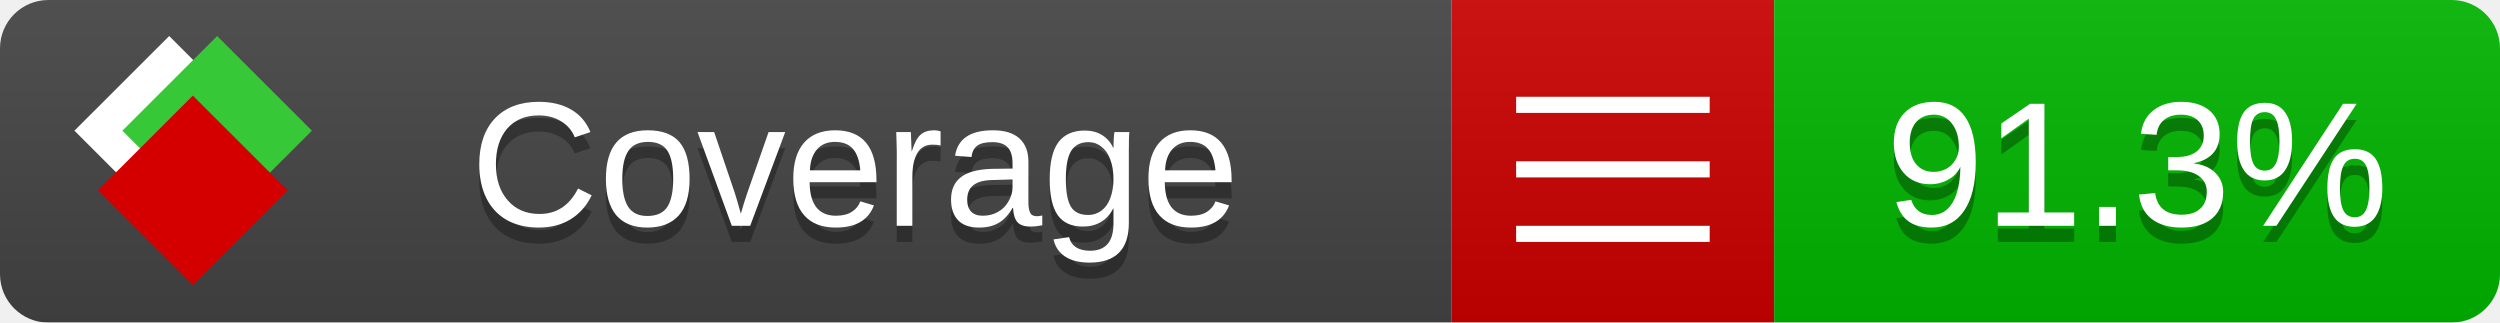
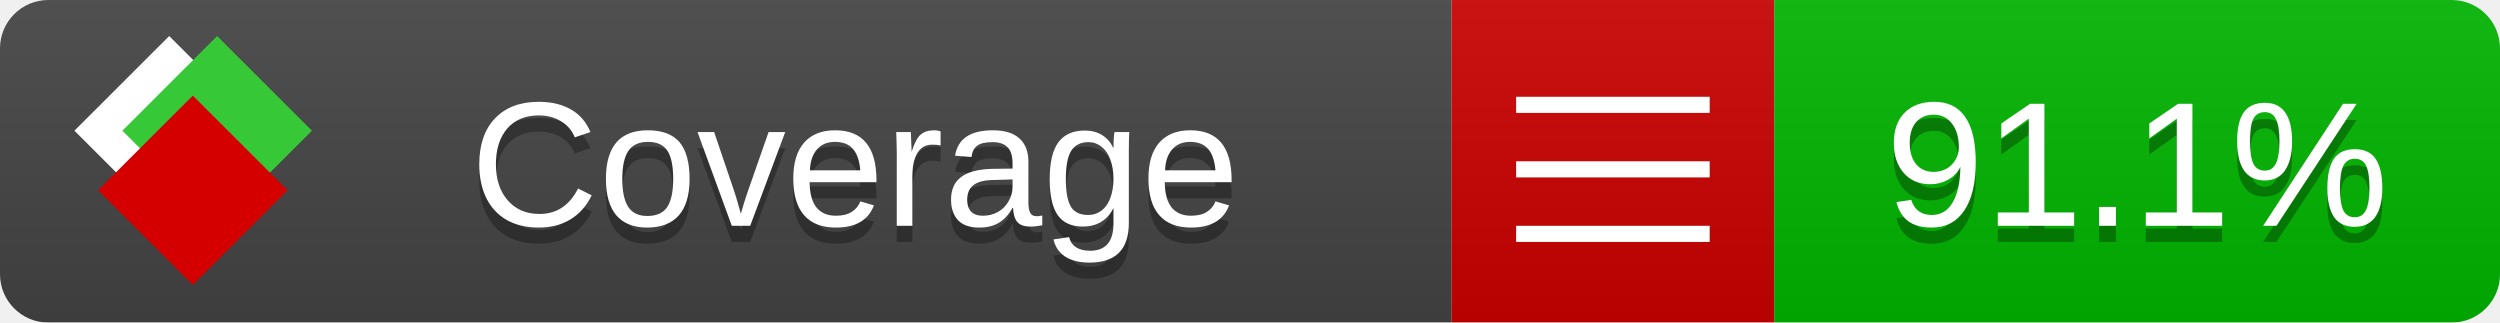
<svg xmlns="http://www.w3.org/2000/svg" xmlns:xlink="http://www.w3.org/1999/xlink" width="155" height="20">
  <style type="text/css">
          
            @keyframes fade1 {
                0% { visibility: visible; opacity: 1; }
               23% { visibility: visible; opacity: 1; }
               25% { visibility: hidden; opacity: 0; }
               48% { visibility: hidden; opacity: 0; }
               50% { visibility: hidden; opacity: 0; }
               73% { visibility: hidden; opacity: 0; }
               75% { visibility: hidden; opacity: 0; }
               98% { visibility: hidden; opacity: 0; }
              100% { visibility: visible; opacity: 1; }
            }
            @keyframes fade2 {
                0% { visibility: hidden; opacity: 0; }
               23% { visibility: hidden; opacity: 0; }
               25% { visibility: visible; opacity: 1; }
               48% { visibility: visible; opacity: 1; }
               50% { visibility: hidden; opacity: 0; }
               73% { visibility: hidden; opacity: 0; }
               75% { visibility: hidden; opacity: 0; }
               98% { visibility: hidden; opacity: 0; }
              100% { visibility: hidden; opacity: 0; }
            }
            @keyframes fade3 {
                0% { visibility: hidden; opacity: 0; }
               23% { visibility: hidden; opacity: 0; }
               25% { visibility: hidden; opacity: 0; }
               48% { visibility: hidden; opacity: 0; }
               50% { visibility: visible; opacity: 1; }
               73% { visibility: visible; opacity: 1; }
               75% { visibility: hidden; opacity: 0; }
               98% { visibility: hidden; opacity: 0; }
              100% { visibility: hidden; opacity: 0; }
            }
            @keyframes fade4 {
                0% { visibility: hidden; opacity: 0; }
               23% { visibility: hidden; opacity: 0; }
               25% { visibility: hidden; opacity: 0; }
               48% { visibility: hidden; opacity: 0; }
               50% { visibility: hidden; opacity: 0; }
               73% { visibility: hidden; opacity: 0; }
               75% { visibility: visible; opacity: 1; }
               98% { visibility: visible; opacity: 1; }
              100% { visibility: hidden; opacity: 0; }
            }
            .linecoverage {
                animation-duration: 15s;
                animation-name: fade1;
                animation-iteration-count: infinite;
            }
            .branchcoverage {
                animation-duration: 15s;
                animation-name: fade2;
                animation-iteration-count: infinite;
            }
            .methodcoverage {
                animation-duration: 15s;
                animation-name: fade3;
                animation-iteration-count: infinite;
            }
            .fullmethodcoverage {
                animation-duration: 15s;
                animation-name: fade4;
                animation-iteration-count: infinite;
            }
          
    </style>
  <defs>
    <linearGradient id="gradient" x2="0" y2="100%">
      <stop offset="0" stop-color="#bbb" stop-opacity=".1" />
      <stop offset="1" stop-opacity=".1" />
    </linearGradient>
    <linearGradient id="c">
      <stop offset="0" stop-color="#d40000" />
      <stop offset="1" stop-color="#ff2a2a" />
    </linearGradient>
    <linearGradient id="a">
      <stop offset="0" stop-color="#e0e0de" />
      <stop offset="1" stop-color="#fff" />
    </linearGradient>
    <linearGradient id="b">
      <stop offset="0" stop-color="#37c837" />
      <stop offset="1" stop-color="#217821" />
    </linearGradient>
    <linearGradient xlink:href="#a" id="e" x1="106.44" x2="69.96" y1="-11.96" y2="-46.84" gradientTransform="matrix(-.8426 -.00045 -.00045 -.8426 -94.27 -75.82)" gradientUnits="userSpaceOnUse" />
    <linearGradient xlink:href="#b" id="f" x1="56.19" x2="77.97" y1="-23.45" y2="10.62" gradientTransform="matrix(.8426 .00045 .00045 .8426 94.27 75.82)" gradientUnits="userSpaceOnUse" />
    <linearGradient xlink:href="#c" id="g" x1="79.98" x2="132.9" y1="10.79" y2="10.79" gradientTransform="matrix(.8426 .00045 .00045 .8426 94.27 75.82)" gradientUnits="userSpaceOnUse" />
    <mask id="mask">
      <rect width="155" height="20" rx="3" fill="#fff" />
    </mask>
    <g id="icon" transform="matrix(.04486 0 0 .04481 -.48 -.63)">
      <rect width="52.92" height="52.92" x="-109.72" y="-27.13" fill="url(#e)" transform="rotate(-135)" />
      <rect width="52.92" height="52.92" x="70.19" y="-39.18" fill="url(#f)" transform="rotate(45)" />
      <rect width="52.92" height="52.92" x="80.05" y="-15.74" fill="url(#g)" transform="rotate(45)" />
    </g>
  </defs>
  <g mask="url(#mask)">
    <rect x="0" y="0" width="90" height="20" fill="#444" />
    <rect x="90" y="0" width="20" height="20" fill="#c00" />
    <rect x="110" y="0" width="45" height="20" fill="#00B600" />
    <rect x="0" y="0" width="155" height="20" fill="url(#gradient)" />
  </g>
  <g>
    <path class="" stroke="#fff" d="M94 6.5 h12 M94 10.5 h12 M94 14.5 h12" />
  </g>
  <g fill="#fff" text-anchor="middle" font-family="Verdana,Arial,Geneva,sans-serif" font-size="11">
    <a xlink:href="https://github.com/danielpalme/ReportGenerator" target="_top">
      <use xlink:href="#icon" transform="translate(3,1) scale(3.5)" />
    </a>
    <text x="53" y="15" fill="#010101" fill-opacity=".3">Coverage</text>
    <text x="53" y="14" fill="#fff">Coverage</text>
-     <text class="" x="132.5" y="15" fill="#010101" fill-opacity=".3">91.3%</text>
-     <text class="" x="132.5" y="14">91.3%</text>
+     <text class="" x="132.5" y="15" fill="#010101" fill-opacity=".3">91.1%</text>
+     <text class="" x="132.5" y="14">91.1%</text>
  </g>
  <g>
    <rect class="" x="90" y="0" width="65" height="20" fill-opacity="0" />
  </g>
</svg>
